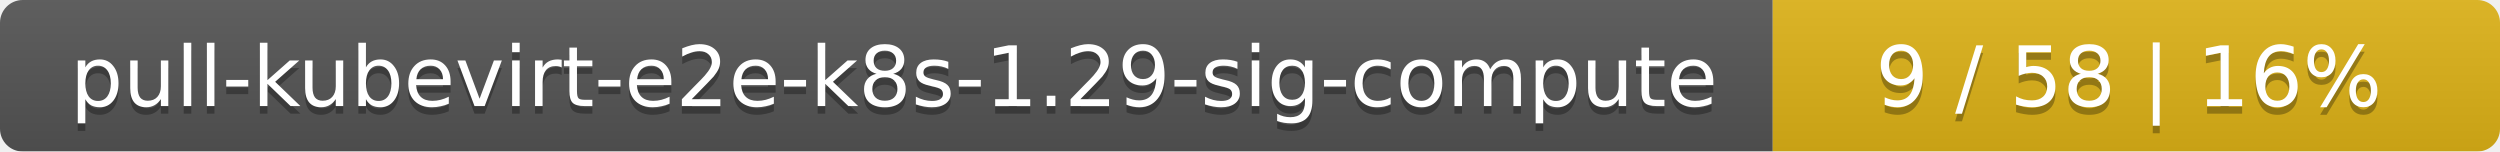
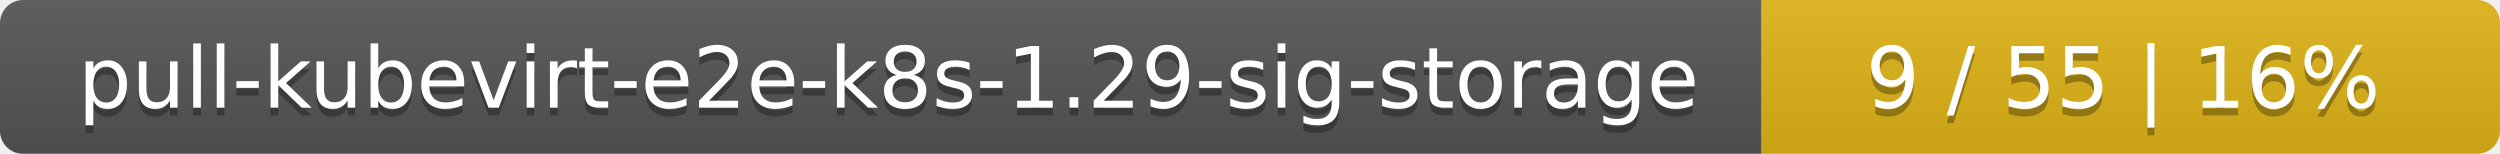
- <svg xmlns="http://www.w3.org/2000/svg" width="330" height="20">
+ <svg xmlns="http://www.w3.org/2000/svg" width="325" height="20">
  <linearGradient id="smooth" x2="0" y2="100%">
    <stop offset="0" stop-color="#bbb" stop-opacity=".1" />
    <stop offset="1" stop-opacity=".1" />
  </linearGradient>
  <mask id="round">
-     <rect width="330" height="20" rx="3" fill="#fff" />
+     <rect width="325" height="20" rx="3" fill="#fff" />
  </mask>
  <g mask="url(#round)">
-     <rect width="234" height="20" fill="#555" />
-     <rect x="234" width="96" height="20" fill="#dfb317" />
-     <rect width="330" height="20" fill="url(#smooth)" />
+     <rect width="229" height="20" fill="#555" />
+     <rect x="229" width="96" height="20" fill="#dfb317" />
+     <rect width="325" height="20" fill="url(#smooth)" />
  </g>
  <g fill="#fff" text-anchor="middle" font-family="DejaVu Sans,Verdana,Geneva,sans-serif" font-size="11">
-     <text x="118" y="15" fill="#010101" fill-opacity=".3">pull-kubevirt-e2e-k8s-1.29-sig-compute</text>
-     <text x="118" y="14">pull-kubevirt-e2e-k8s-1.29-sig-compute</text>
-     <text x="281" y="15" fill="#010101" fill-opacity=".3">9 / 58    |    16%</text>
-     <text x="281" y="14">9 / 58    |    16%</text>
+     <text x="115.5" y="15" fill="#010101" fill-opacity=".3">pull-kubevirt-e2e-k8s-1.29-sig-storage</text>
+     <text x="115.5" y="14">pull-kubevirt-e2e-k8s-1.29-sig-storage</text>
+     <text x="276" y="15" fill="#010101" fill-opacity=".3">9 / 55    |    16%</text>
+     <text x="276" y="14">9 / 55    |    16%</text>
  </g>
</svg>
